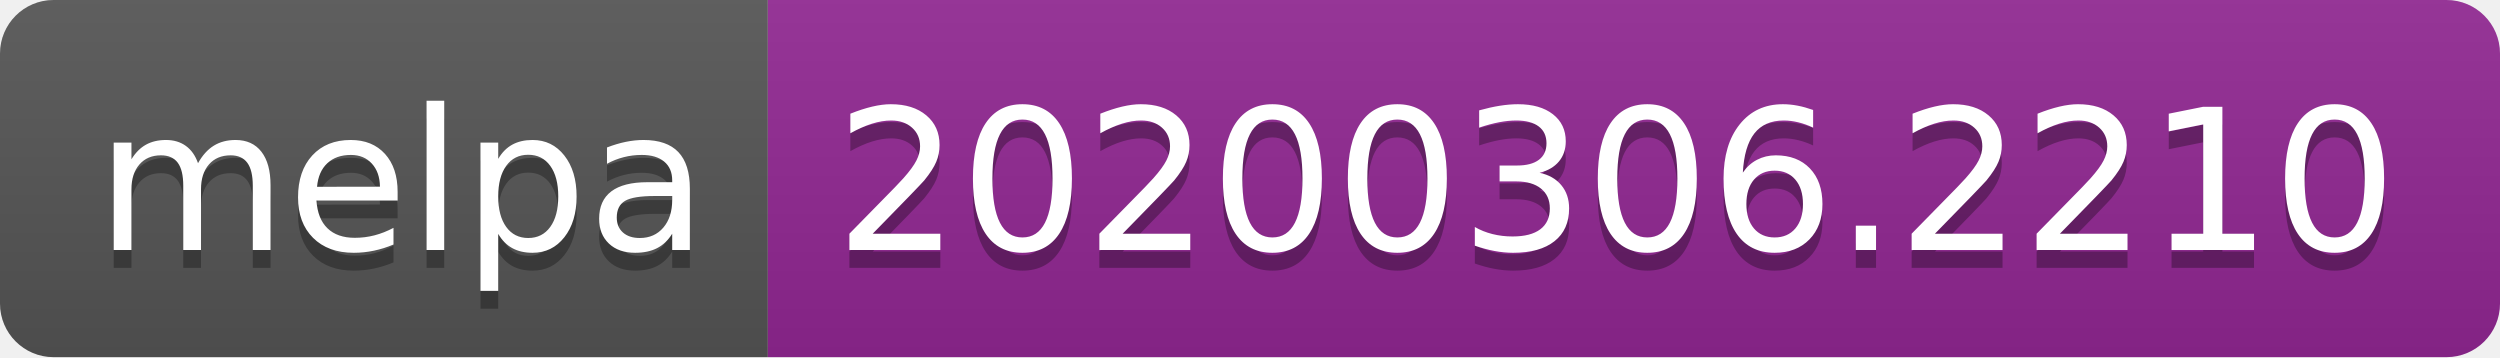
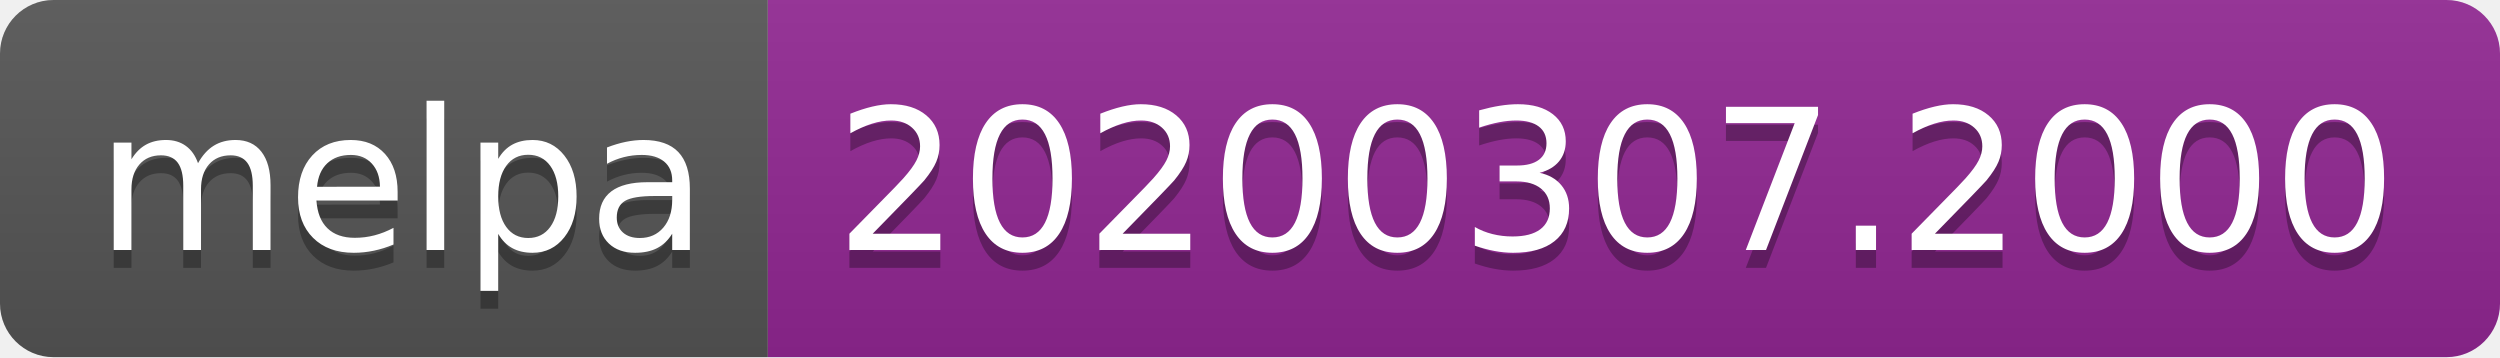
<svg xmlns="http://www.w3.org/2000/svg" width="140" height="20">
  <linearGradient id="b" x2="0" y2="100%">
    <stop offset="0" stop-color="#bbb" stop-opacity=".1" />
    <stop offset="1" stop-opacity=".1" />
  </linearGradient>
  <clipPath id="a">
    <rect width="140" height="20" rx="3" fill="#fff" />
  </clipPath>
  <g clip-path="url(#a)">
    <path fill="#555" d="M0 0h43v20H0z" />
    <path fill="#922793" d="M43 0h97v20H43z" />
    <path fill="url(#b)" d="M0 0h140v20H0z" />
  </g>
  <g fill="#fff" text-anchor="middle" font-family="DejaVu Sans,Verdana,Geneva,sans-serif" font-size="110">
    <text x="225" y="150" fill="#010101" fill-opacity=".3" transform="scale(.1)" textLength="330">melpa</text>
    <text x="225" y="140" transform="scale(.1)" textLength="330">melpa</text>
-     <text x="905" y="150" fill="#010101" fill-opacity=".3" transform="scale(.1)" textLength="870">20200306.2210</text>
-     <text x="905" y="140" transform="scale(.1)" textLength="870">20200306.2210</text>
+     <text x="905" y="150" fill="#010101" fill-opacity=".3" transform="scale(.1)" textLength="870">20200307.2000</text>
+     <text x="905" y="140" transform="scale(.1)" textLength="870">20200307.2000</text>
  </g>
</svg>
